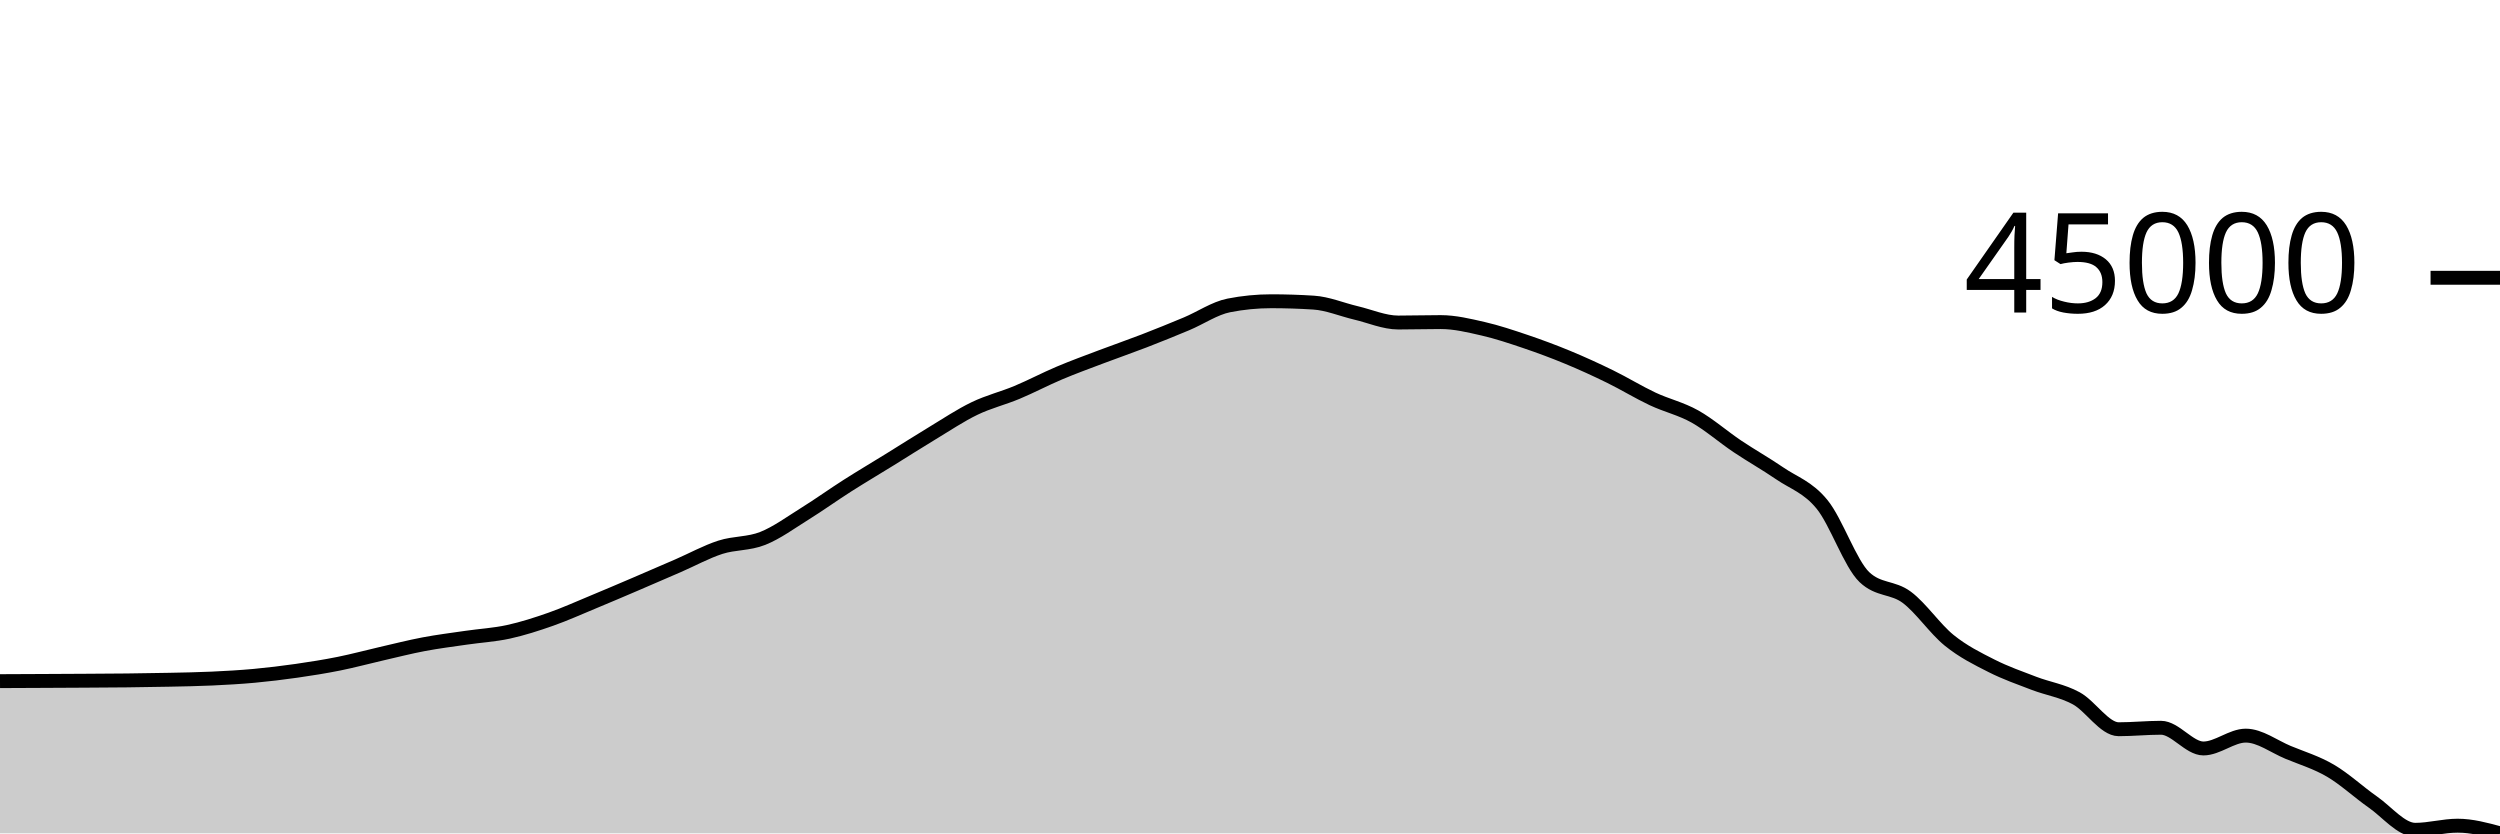
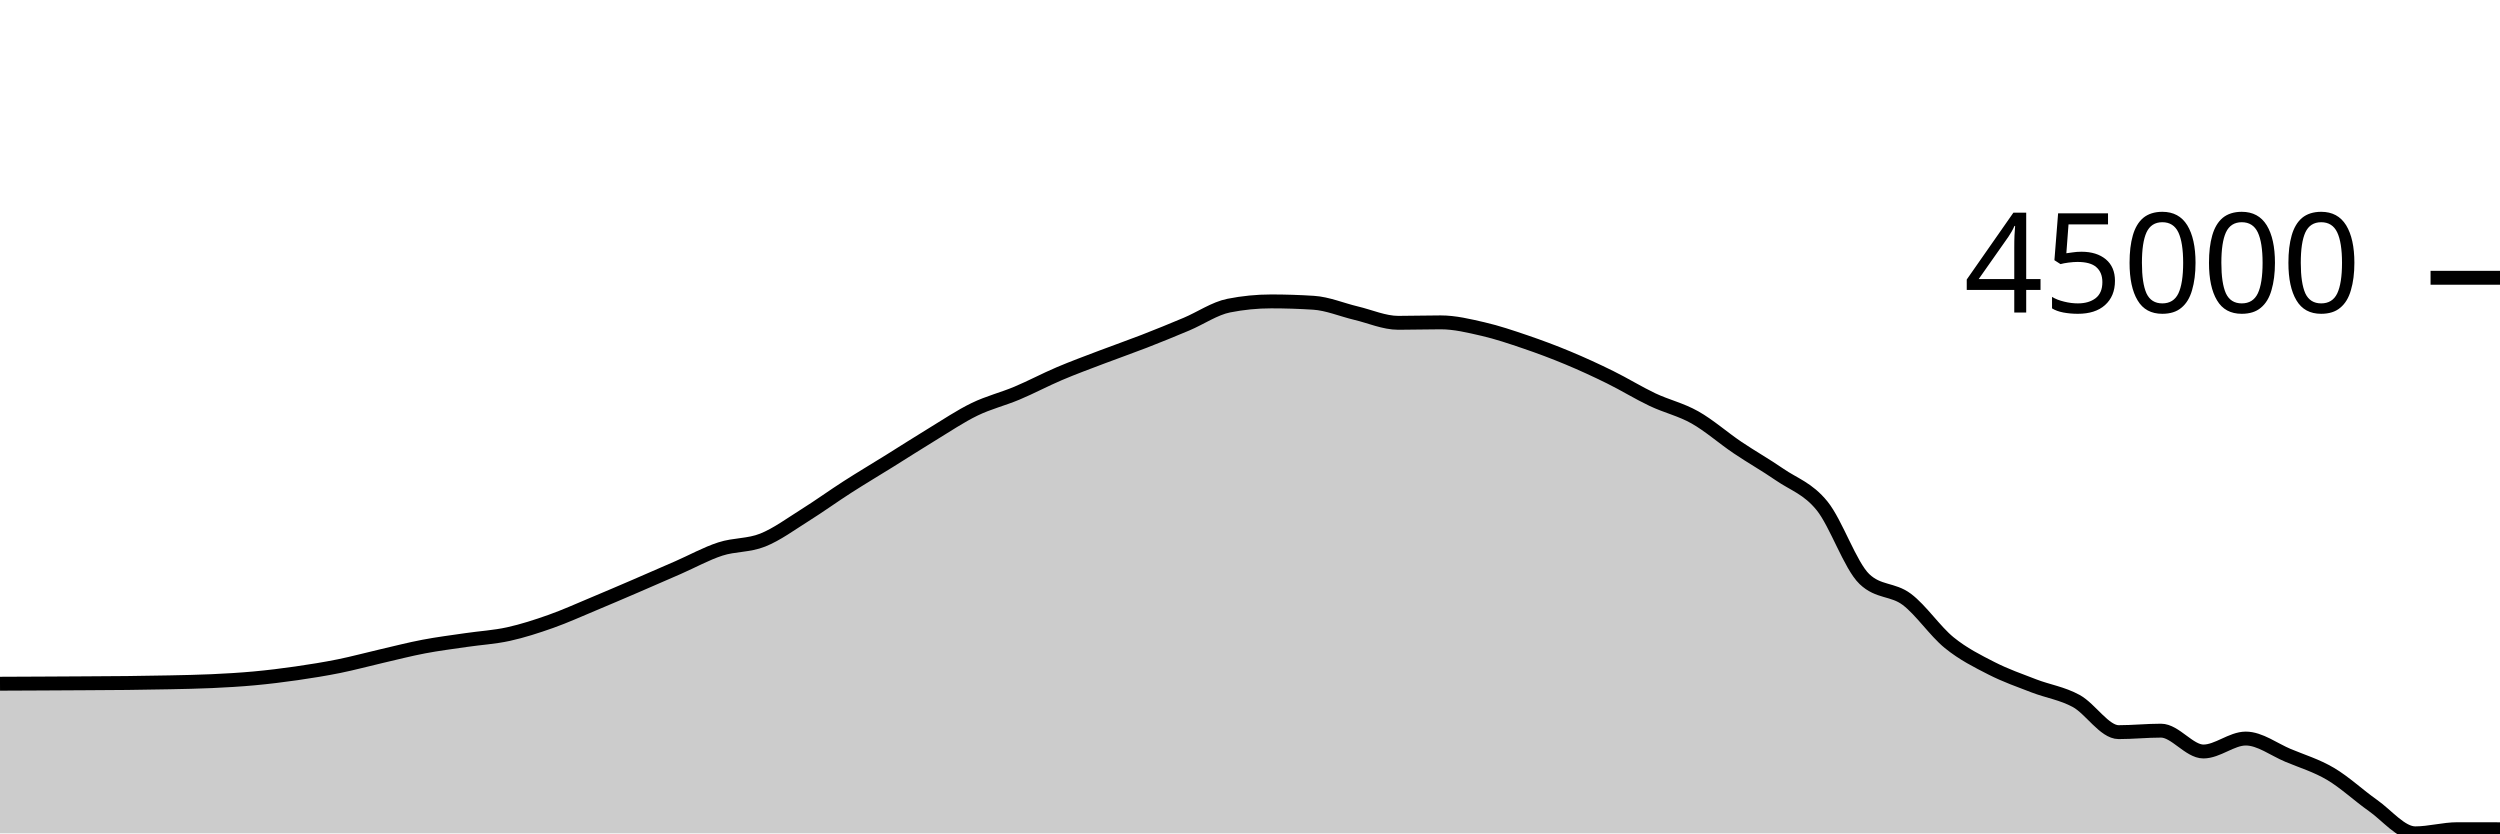
<svg xmlns="http://www.w3.org/2000/svg" viewBox="0 0 180 60">
  <g transform="translate(0,20)">
-     <path class="area" fill="rgba(0, 0, 0, 0.2)" d="M0,29.042C1.017,29.038,2.034,29.033,3.051,29.028C4.068,29.023,5.085,29.018,6.102,29.012C7.119,29.005,8.136,29.002,9.153,28.99C10.169,28.979,11.186,28.964,12.203,28.942C13.22,28.92,14.237,28.904,15.254,28.857C16.271,28.81,17.288,28.753,18.305,28.66C19.322,28.566,20.339,28.442,21.356,28.297C22.373,28.151,23.39,27.989,24.407,27.785C25.424,27.58,26.441,27.304,27.458,27.07C28.475,26.837,29.492,26.576,30.508,26.384C31.525,26.192,32.542,26.065,33.559,25.917C34.576,25.768,35.593,25.713,36.61,25.491C37.627,25.268,38.644,24.94,39.661,24.583C40.678,24.225,41.695,23.765,42.712,23.344C43.729,22.922,44.746,22.488,45.763,22.053C46.78,21.619,47.797,21.178,48.814,20.736C49.831,20.295,50.847,19.733,51.864,19.404C52.881,19.076,53.898,19.17,54.915,18.766C55.932,18.362,56.949,17.613,57.966,16.98C58.983,16.347,60,15.615,61.017,14.967C62.034,14.319,63.051,13.719,64.068,13.09C65.085,12.462,66.102,11.809,67.119,11.196C68.136,10.582,69.153,9.9,70.169,9.41C71.186,8.919,72.203,8.679,73.22,8.254C74.237,7.829,75.254,7.289,76.271,6.86C77.288,6.43,78.305,6.061,79.322,5.676C80.339,5.291,81.356,4.941,82.373,4.548C83.39,4.155,84.407,3.744,85.424,3.318C86.441,2.892,87.458,2.19,88.475,1.99C89.492,1.79,90.508,1.69,91.525,1.69C92.542,1.69,93.559,1.723,94.576,1.788C95.593,1.852,96.61,2.289,97.627,2.528C98.644,2.767,99.661,3.222,100.678,3.222C101.695,3.222,102.712,3.19,103.729,3.19C104.746,3.19,105.763,3.437,106.78,3.67C107.797,3.903,108.814,4.245,109.831,4.588C110.847,4.932,111.864,5.31,112.881,5.731C113.898,6.152,114.915,6.617,115.932,7.115C116.949,7.613,117.966,8.24,118.983,8.719C120,9.198,121.017,9.419,122.034,9.988C123.051,10.558,124.068,11.452,125.085,12.134C126.102,12.816,127.119,13.384,128.136,14.08C129.153,14.777,130.169,15.067,131.186,16.313C132.203,17.558,133.22,20.587,134.237,21.554C135.254,22.521,136.271,22.247,137.288,23.005C138.305,23.763,139.322,25.279,140.339,26.101C141.356,26.924,142.373,27.424,143.39,27.939C144.407,28.455,145.424,28.807,146.441,29.197C147.458,29.587,148.475,29.727,149.492,30.279C150.508,30.83,151.525,32.505,152.542,32.505C153.559,32.505,154.576,32.399,155.593,32.399C156.61,32.399,157.627,33.89,158.644,33.89C159.661,33.89,160.678,32.965,161.695,32.965C162.712,32.965,163.729,33.75,164.746,34.172C165.763,34.593,166.78,34.896,167.797,35.492C168.814,36.088,169.831,37.039,170.847,37.748C171.864,38.456,172.881,39.745,173.898,39.745C174.915,39.745,175.932,39.448,176.949,39.448C177.966,39.448,178.983,39.724,180,40L180,40C178.983,40,177.966,40,176.949,40C175.932,40,174.915,40,173.898,40C172.881,40,171.864,40,170.847,40C169.831,40,168.814,40,167.797,40C166.78,40,165.763,40,164.746,40C163.729,40,162.712,40,161.695,40C160.678,40,159.661,40,158.644,40C157.627,40,156.61,40,155.593,40C154.576,40,153.559,40,152.542,40C151.525,40,150.508,40,149.492,40C148.475,40,147.458,40,146.441,40C145.424,40,144.407,40,143.39,40C142.373,40,141.356,40,140.339,40C139.322,40,138.305,40,137.288,40C136.271,40,135.254,40,134.237,40C133.22,40,132.203,40,131.186,40C130.169,40,129.153,40,128.136,40C127.119,40,126.102,40,125.085,40C124.068,40,123.051,40,122.034,40C121.017,40,120,40,118.983,40C117.966,40,116.949,40,115.932,40C114.915,40,113.898,40,112.881,40C111.864,40,110.847,40,109.831,40C108.814,40,107.797,40,106.78,40C105.763,40,104.746,40,103.729,40C102.712,40,101.695,40,100.678,40C99.661,40,98.644,40,97.627,40C96.61,40,95.593,40,94.576,40C93.559,40,92.542,40,91.525,40C90.508,40,89.492,40,88.475,40C87.458,40,86.441,40,85.424,40C84.407,40,83.39,40,82.373,40C81.356,40,80.339,40,79.322,40C78.305,40,77.288,40,76.271,40C75.254,40,74.237,40,73.22,40C72.203,40,71.186,40,70.169,40C69.153,40,68.136,40,67.119,40C66.102,40,65.085,40,64.068,40C63.051,40,62.034,40,61.017,40C60,40,58.983,40,57.966,40C56.949,40,55.932,40,54.915,40C53.898,40,52.881,40,51.864,40C50.847,40,49.831,40,48.814,40C47.797,40,46.78,40,45.763,40C44.746,40,43.729,40,42.712,40C41.695,40,40.678,40,39.661,40C38.644,40,37.627,40,36.61,40C35.593,40,34.576,40,33.559,40C32.542,40,31.525,40,30.508,40C29.492,40,28.475,40,27.458,40C26.441,40,25.424,40,24.407,40C23.39,40,22.373,40,21.356,40C20.339,40,19.322,40,18.305,40C17.288,40,16.271,40,15.254,40C14.237,40,13.22,40,12.203,40C11.186,40,10.169,40,9.153,40C8.136,40,7.119,40,6.102,40C5.085,40,4.068,40,3.051,40C2.034,40,1.017,40,0,40Z" />
-     <path class="line" stroke="black" fill="none" d="M0,29.042C1.017,29.038,2.034,29.033,3.051,29.028C4.068,29.023,5.085,29.018,6.102,29.012C7.119,29.005,8.136,29.002,9.153,28.99C10.169,28.979,11.186,28.964,12.203,28.942C13.22,28.92,14.237,28.904,15.254,28.857C16.271,28.81,17.288,28.753,18.305,28.66C19.322,28.566,20.339,28.442,21.356,28.297C22.373,28.151,23.39,27.989,24.407,27.785C25.424,27.58,26.441,27.304,27.458,27.07C28.475,26.837,29.492,26.576,30.508,26.384C31.525,26.192,32.542,26.065,33.559,25.917C34.576,25.768,35.593,25.713,36.61,25.491C37.627,25.268,38.644,24.94,39.661,24.583C40.678,24.225,41.695,23.765,42.712,23.344C43.729,22.922,44.746,22.488,45.763,22.053C46.78,21.619,47.797,21.178,48.814,20.736C49.831,20.295,50.847,19.733,51.864,19.404C52.881,19.076,53.898,19.17,54.915,18.766C55.932,18.362,56.949,17.613,57.966,16.98C58.983,16.347,60,15.615,61.017,14.967C62.034,14.319,63.051,13.719,64.068,13.09C65.085,12.462,66.102,11.809,67.119,11.196C68.136,10.582,69.153,9.9,70.169,9.41C71.186,8.919,72.203,8.679,73.22,8.254C74.237,7.829,75.254,7.289,76.271,6.86C77.288,6.43,78.305,6.061,79.322,5.676C80.339,5.291,81.356,4.941,82.373,4.548C83.39,4.155,84.407,3.744,85.424,3.318C86.441,2.892,87.458,2.19,88.475,1.99C89.492,1.79,90.508,1.69,91.525,1.69C92.542,1.69,93.559,1.723,94.576,1.788C95.593,1.852,96.61,2.289,97.627,2.528C98.644,2.767,99.661,3.222,100.678,3.222C101.695,3.222,102.712,3.19,103.729,3.19C104.746,3.19,105.763,3.437,106.78,3.67C107.797,3.903,108.814,4.245,109.831,4.588C110.847,4.932,111.864,5.31,112.881,5.731C113.898,6.152,114.915,6.617,115.932,7.115C116.949,7.613,117.966,8.24,118.983,8.719C120,9.198,121.017,9.419,122.034,9.988C123.051,10.558,124.068,11.452,125.085,12.134C126.102,12.816,127.119,13.384,128.136,14.08C129.153,14.777,130.169,15.067,131.186,16.313C132.203,17.558,133.22,20.587,134.237,21.554C135.254,22.521,136.271,22.247,137.288,23.005C138.305,23.763,139.322,25.279,140.339,26.101C141.356,26.924,142.373,27.424,143.39,27.939C144.407,28.455,145.424,28.807,146.441,29.197C147.458,29.587,148.475,29.727,149.492,30.279C150.508,30.83,151.525,32.505,152.542,32.505C153.559,32.505,154.576,32.399,155.593,32.399C156.61,32.399,157.627,33.89,158.644,33.89C159.661,33.89,160.678,32.965,161.695,32.965C162.712,32.965,163.729,33.75,164.746,34.172C165.763,34.593,166.78,34.896,167.797,35.492C168.814,36.088,169.831,37.039,170.847,37.748C171.864,38.456,172.881,39.745,173.898,39.745C174.915,39.745,175.932,39.448,176.949,39.448C177.966,39.448,178.983,39.724,180,40" />
+     <path class="area" fill="rgba(0, 0, 0, 0.2)" d="M0,29.228C1.017,29.224,2.034,29.22,3.051,29.214C4.068,29.209,5.085,29.204,6.102,29.197C7.119,29.191,8.136,29.188,9.153,29.176C10.169,29.164,11.186,29.15,12.203,29.128C13.22,29.105,14.237,29.09,15.254,29.042C16.271,28.995,17.288,28.937,18.305,28.843C19.322,28.749,20.339,28.625,21.356,28.478C22.373,28.331,23.39,28.168,24.407,27.963C25.424,27.757,26.441,27.479,27.458,27.244C28.475,27.009,29.492,26.746,30.508,26.553C31.525,26.359,32.542,26.232,33.559,26.083C34.576,25.933,35.593,25.878,36.61,25.654C37.627,25.43,38.644,25.1,39.661,24.74C40.678,24.38,41.695,23.918,42.712,23.494C43.729,23.069,44.746,22.632,45.763,22.195C46.78,21.757,47.797,21.314,48.814,20.869C49.831,20.425,50.847,19.859,51.864,19.529C52.881,19.198,53.898,19.293,54.915,18.886C55.932,18.48,56.949,17.726,57.966,17.089C58.983,16.452,60,15.715,61.017,15.063C62.034,14.41,63.051,13.807,64.068,13.174C65.085,12.542,66.102,11.885,67.119,11.268C68.136,10.65,69.153,9.963,70.169,9.47C71.186,8.976,72.203,8.735,73.22,8.307C74.237,7.88,75.254,7.336,76.271,6.904C77.288,6.471,78.305,6.1,79.322,5.712C80.339,5.325,81.356,4.972,82.373,4.577C83.39,4.181,84.407,3.768,85.424,3.339C86.441,2.91,87.458,2.204,88.475,2.003C89.492,1.802,90.508,1.701,91.525,1.701C92.542,1.701,93.559,1.734,94.576,1.799C95.593,1.864,96.61,2.303,97.627,2.544C98.644,2.785,99.661,3.243,100.678,3.243C101.695,3.243,102.712,3.21,103.729,3.21C104.746,3.21,105.763,3.459,106.78,3.693C107.797,3.928,108.814,4.272,109.831,4.618C110.847,4.964,111.864,5.344,112.881,5.768C113.898,6.192,114.915,6.659,115.932,7.161C116.949,7.662,117.966,8.293,118.983,8.775C120,9.257,121.017,9.479,122.034,10.052C123.051,10.625,124.068,11.526,125.085,12.212C126.102,12.899,127.119,13.47,128.136,14.17C129.153,14.871,130.169,15.163,131.186,16.417C132.203,17.671,133.22,20.719,134.237,21.692C135.254,22.666,136.271,22.39,137.288,23.152C138.305,23.915,139.322,25.441,140.339,26.269C141.356,27.096,142.373,27.599,143.39,28.119C144.407,28.638,145.424,28.992,146.441,29.384C147.458,29.776,148.475,29.918,149.492,30.473C150.508,31.028,151.525,32.714,152.542,32.714C153.559,32.714,154.576,32.607,155.593,32.607C156.61,32.607,157.627,34.108,158.644,34.108C159.661,34.108,160.678,33.176,161.695,33.176C162.712,33.176,163.729,33.967,164.746,34.391C165.763,34.815,166.78,35.12,167.797,35.719C168.814,36.319,169.831,37.276,170.847,37.99C171.864,38.703,172.881,40,173.898,40C174.915,40,175.932,39.701,176.949,39.701C177.966,39.701,178.983,39.704,180,39.706L180,40C178.983,40,177.966,40,176.949,40C175.932,40,174.915,40,173.898,40C172.881,40,171.864,40,170.847,40C169.831,40,168.814,40,167.797,40C166.78,40,165.763,40,164.746,40C163.729,40,162.712,40,161.695,40C160.678,40,159.661,40,158.644,40C157.627,40,156.61,40,155.593,40C154.576,40,153.559,40,152.542,40C151.525,40,150.508,40,149.492,40C148.475,40,147.458,40,146.441,40C145.424,40,144.407,40,143.39,40C142.373,40,141.356,40,140.339,40C139.322,40,138.305,40,137.288,40C136.271,40,135.254,40,134.237,40C133.22,40,132.203,40,131.186,40C130.169,40,129.153,40,128.136,40C127.119,40,126.102,40,125.085,40C124.068,40,123.051,40,122.034,40C121.017,40,120,40,118.983,40C117.966,40,116.949,40,115.932,40C114.915,40,113.898,40,112.881,40C111.864,40,110.847,40,109.831,40C108.814,40,107.797,40,106.78,40C105.763,40,104.746,40,103.729,40C102.712,40,101.695,40,100.678,40C99.661,40,98.644,40,97.627,40C96.61,40,95.593,40,94.576,40C93.559,40,92.542,40,91.525,40C90.508,40,89.492,40,88.475,40C87.458,40,86.441,40,85.424,40C84.407,40,83.39,40,82.373,40C81.356,40,80.339,40,79.322,40C78.305,40,77.288,40,76.271,40C75.254,40,74.237,40,73.22,40C72.203,40,71.186,40,70.169,40C69.153,40,68.136,40,67.119,40C66.102,40,65.085,40,64.068,40C63.051,40,62.034,40,61.017,40C60,40,58.983,40,57.966,40C56.949,40,55.932,40,54.915,40C53.898,40,52.881,40,51.864,40C50.847,40,49.831,40,48.814,40C47.797,40,46.78,40,45.763,40C44.746,40,43.729,40,42.712,40C41.695,40,40.678,40,39.661,40C38.644,40,37.627,40,36.61,40C35.593,40,34.576,40,33.559,40C32.542,40,31.525,40,30.508,40C29.492,40,28.475,40,27.458,40C26.441,40,25.424,40,24.407,40C23.39,40,22.373,40,21.356,40C20.339,40,19.322,40,18.305,40C17.288,40,16.271,40,15.254,40C14.237,40,13.22,40,12.203,40C11.186,40,10.169,40,9.153,40C8.136,40,7.119,40,6.102,40C5.085,40,4.068,40,3.051,40C2.034,40,1.017,40,0,40Z" />
+     <path class="line" stroke="black" fill="none" d="M0,29.228C1.017,29.224,2.034,29.22,3.051,29.214C4.068,29.209,5.085,29.204,6.102,29.197C7.119,29.191,8.136,29.188,9.153,29.176C10.169,29.164,11.186,29.15,12.203,29.128C13.22,29.105,14.237,29.09,15.254,29.042C16.271,28.995,17.288,28.937,18.305,28.843C19.322,28.749,20.339,28.625,21.356,28.478C22.373,28.331,23.39,28.168,24.407,27.963C25.424,27.757,26.441,27.479,27.458,27.244C28.475,27.009,29.492,26.746,30.508,26.553C31.525,26.359,32.542,26.232,33.559,26.083C34.576,25.933,35.593,25.878,36.61,25.654C37.627,25.43,38.644,25.1,39.661,24.74C40.678,24.38,41.695,23.918,42.712,23.494C43.729,23.069,44.746,22.632,45.763,22.195C46.78,21.757,47.797,21.314,48.814,20.869C49.831,20.425,50.847,19.859,51.864,19.529C52.881,19.198,53.898,19.293,54.915,18.886C55.932,18.48,56.949,17.726,57.966,17.089C58.983,16.452,60,15.715,61.017,15.063C62.034,14.41,63.051,13.807,64.068,13.174C65.085,12.542,66.102,11.885,67.119,11.268C68.136,10.65,69.153,9.963,70.169,9.47C71.186,8.976,72.203,8.735,73.22,8.307C74.237,7.88,75.254,7.336,76.271,6.904C77.288,6.471,78.305,6.1,79.322,5.712C80.339,5.325,81.356,4.972,82.373,4.577C83.39,4.181,84.407,3.768,85.424,3.339C86.441,2.91,87.458,2.204,88.475,2.003C89.492,1.802,90.508,1.701,91.525,1.701C92.542,1.701,93.559,1.734,94.576,1.799C95.593,1.864,96.61,2.303,97.627,2.544C98.644,2.785,99.661,3.243,100.678,3.243C101.695,3.243,102.712,3.21,103.729,3.21C104.746,3.21,105.763,3.459,106.78,3.693C107.797,3.928,108.814,4.272,109.831,4.618C110.847,4.964,111.864,5.344,112.881,5.768C113.898,6.192,114.915,6.659,115.932,7.161C116.949,7.662,117.966,8.293,118.983,8.775C120,9.257,121.017,9.479,122.034,10.052C123.051,10.625,124.068,11.526,125.085,12.212C126.102,12.899,127.119,13.47,128.136,14.17C129.153,14.871,130.169,15.163,131.186,16.417C132.203,17.671,133.22,20.719,134.237,21.692C135.254,22.666,136.271,22.39,137.288,23.152C138.305,23.915,139.322,25.441,140.339,26.269C141.356,27.096,142.373,27.599,143.39,28.119C144.407,28.638,145.424,28.992,146.441,29.384C147.458,29.776,148.475,29.918,149.492,30.473C150.508,31.028,151.525,32.714,152.542,32.714C153.559,32.714,154.576,32.607,155.593,32.607C156.61,32.607,157.627,34.108,158.644,34.108C159.661,34.108,160.678,33.176,161.695,33.176C162.712,33.176,163.729,33.967,164.746,34.391C165.763,34.815,166.78,35.12,167.797,35.719C168.814,36.319,169.831,37.276,170.847,37.99C171.864,38.703,172.881,40,173.898,40C174.915,40,175.932,39.701,176.949,39.701C177.966,39.701,178.983,39.704,180,39.706" />
    <path class="axis-ceiling" stroke-width="1" stroke="black" fill="none" d="M175,0L180,0" />
    <text class="axis-ceiling-label" font-family="sans-serif" text-anchor="end" font-size="10px" x="170" y="2.5">45000</text>
  </g>
</svg>
